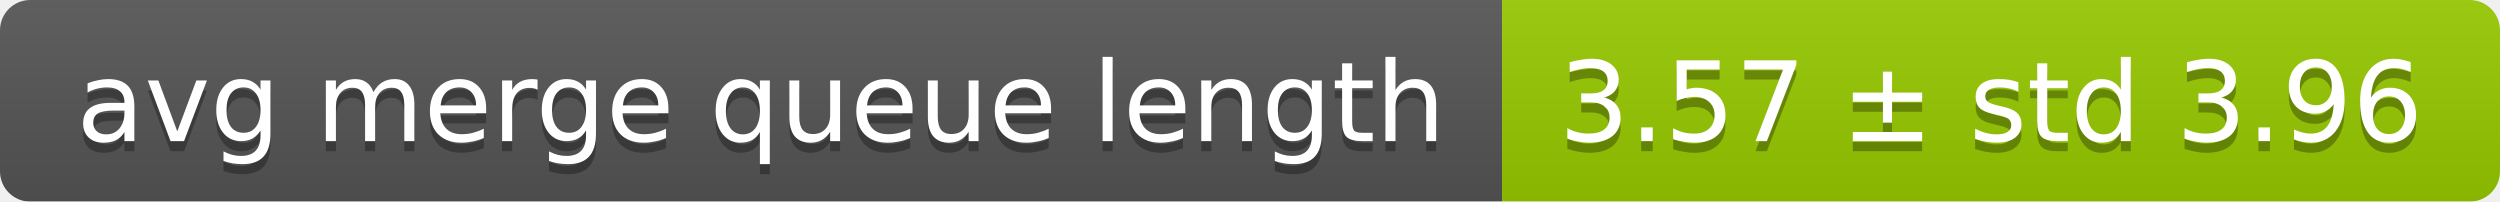
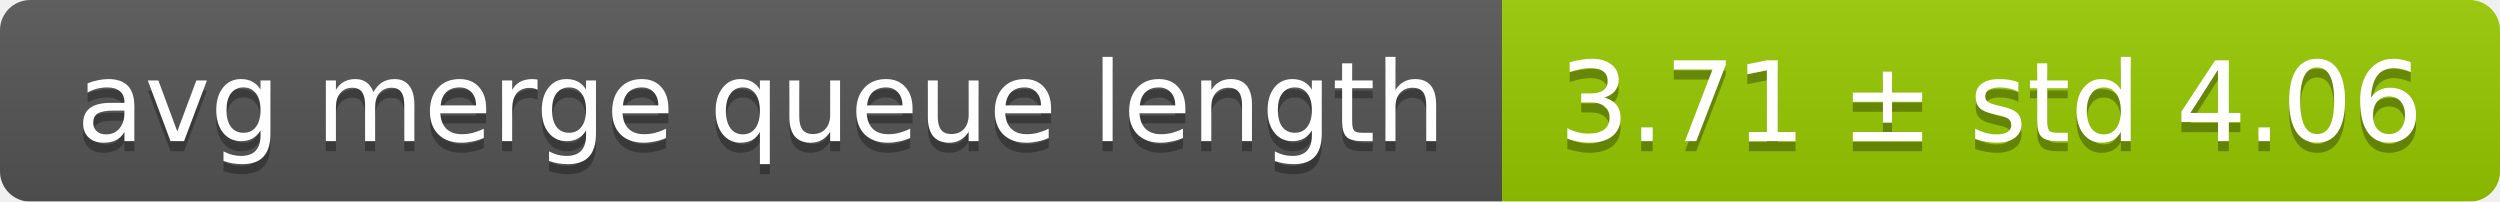
<svg xmlns="http://www.w3.org/2000/svg" width="248" height="20">
  <linearGradient id="smooth" x2="0" y2="100%">
    <stop offset="0" stop-color="#bbb" stop-opacity=".1" />
    <stop offset="1" stop-opacity=".1" />
  </linearGradient>
  <mask id="round">
    <rect width="248" height="20" rx="3" fill="#fff" />
  </mask>
  <g mask="url(#round)">
    <rect width="149" height="20" fill="#555" />
    <rect x="149" width="99" height="20" fill="#97ca00" />
    <rect width="248" height="20" fill="url(#smooth)" />
  </g>
  <g fill="#fff" text-anchor="middle" font-family="DejaVu Sans,Verdana,Geneva,sans-serif" font-size="11">
    <text x="75.5" y="15" fill="#010101" fill-opacity=".3">avg merge queue length</text>
    <text x="75.5" y="14">avg merge queue length</text>
-     <text x="197.5" y="15" fill="#010101" fill-opacity=".3">3.57 ± std 3.96</text>
-     <text x="197.5" y="14">3.57 ± std 3.96</text>
+     <text x="197.5" y="15" fill="#010101" fill-opacity=".3">3.71 ± std 4.06</text>
+     <text x="197.5" y="14">3.71 ± std 4.06</text>
  </g>
</svg>
